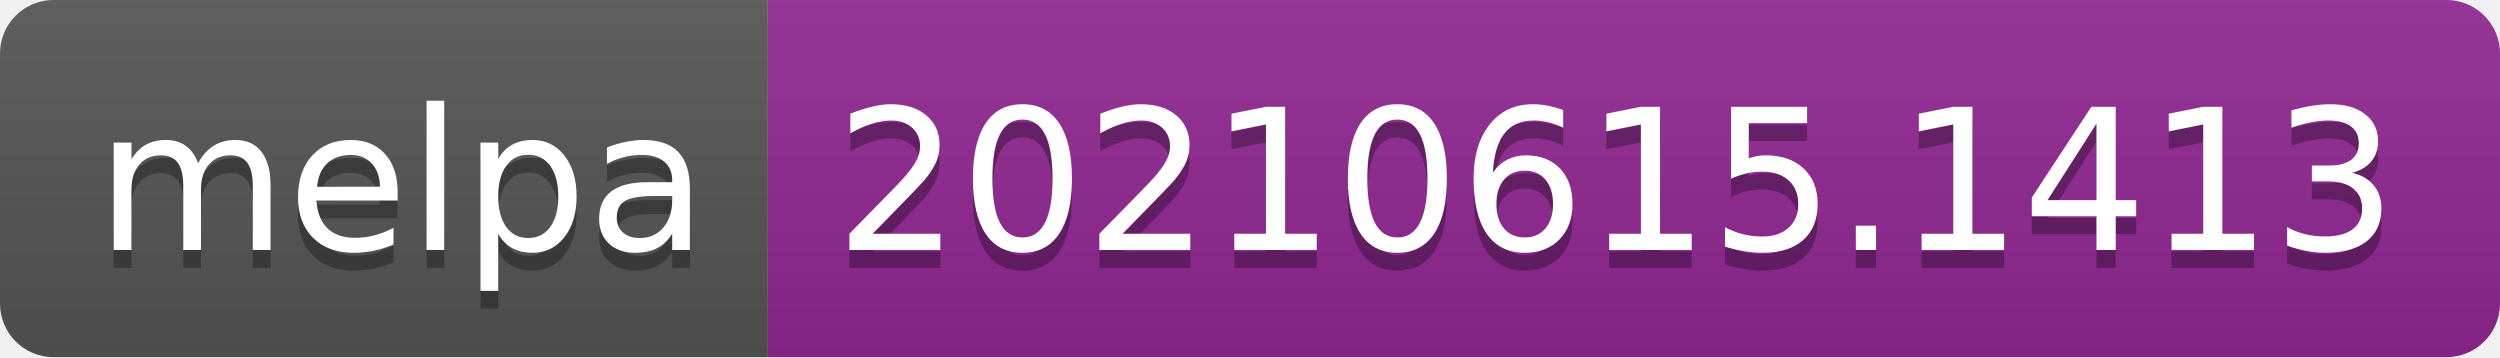
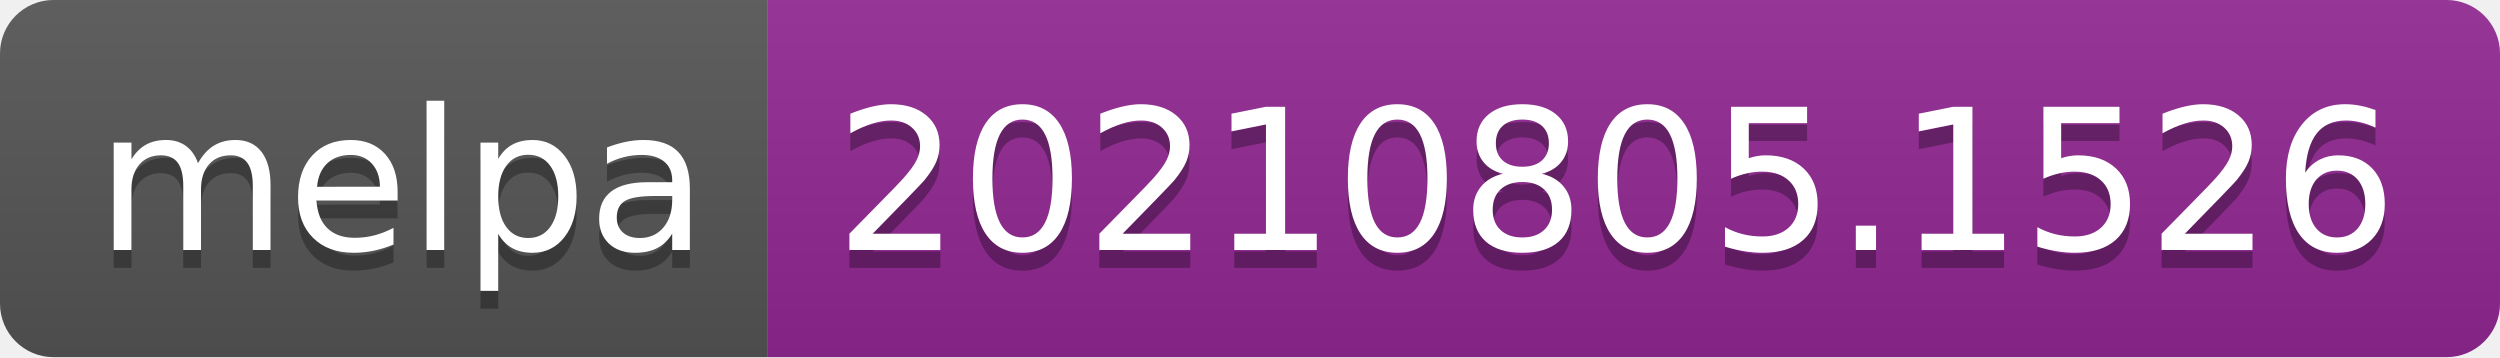
- <svg xmlns="http://www.w3.org/2000/svg" width="140" height="20" role="img" aria-label="melpa: 20210615.1413">
+ <svg xmlns="http://www.w3.org/2000/svg" width="140" height="20" role="img" aria-label="melpa: 20210805.1526">
  <linearGradient id="s" x2="0" y2="100%">
    <stop offset="0" stop-color="#bbb" stop-opacity=".1" />
    <stop offset="1" stop-opacity=".1" />
  </linearGradient>
  <clipPath id="r">
    <rect width="140" height="20" rx="3" fill="#fff" />
  </clipPath>
  <g clip-path="url(#r)">
    <rect width="43" height="20" fill="#555" />
    <rect x="43" width="97" height="20" fill="#922793" />
    <rect width="140" height="20" fill="url(#s)" />
  </g>
  <g fill="#fff" text-anchor="middle" font-family="Verdana,Geneva,DejaVu Sans,sans-serif" text-rendering="geometricPrecision" font-size="110">
    <text aria-hidden="true" x="225" y="150" fill="#010101" fill-opacity=".3" transform="scale(.1)" textLength="330">melpa</text>
    <text x="225" y="140" transform="scale(.1)" fill="#fff" textLength="330">melpa</text>
-     <text aria-hidden="true" x="905" y="150" fill="#010101" fill-opacity=".3" transform="scale(.1)" textLength="870">20210615.1413</text>
-     <text x="905" y="140" transform="scale(.1)" fill="#fff" textLength="870">20210615.1413</text>
+     <text aria-hidden="true" x="905" y="150" fill="#010101" fill-opacity=".3" transform="scale(.1)" textLength="870">20210805.1526</text>
+     <text x="905" y="140" transform="scale(.1)" fill="#fff" textLength="870">20210805.1526</text>
  </g>
</svg>
